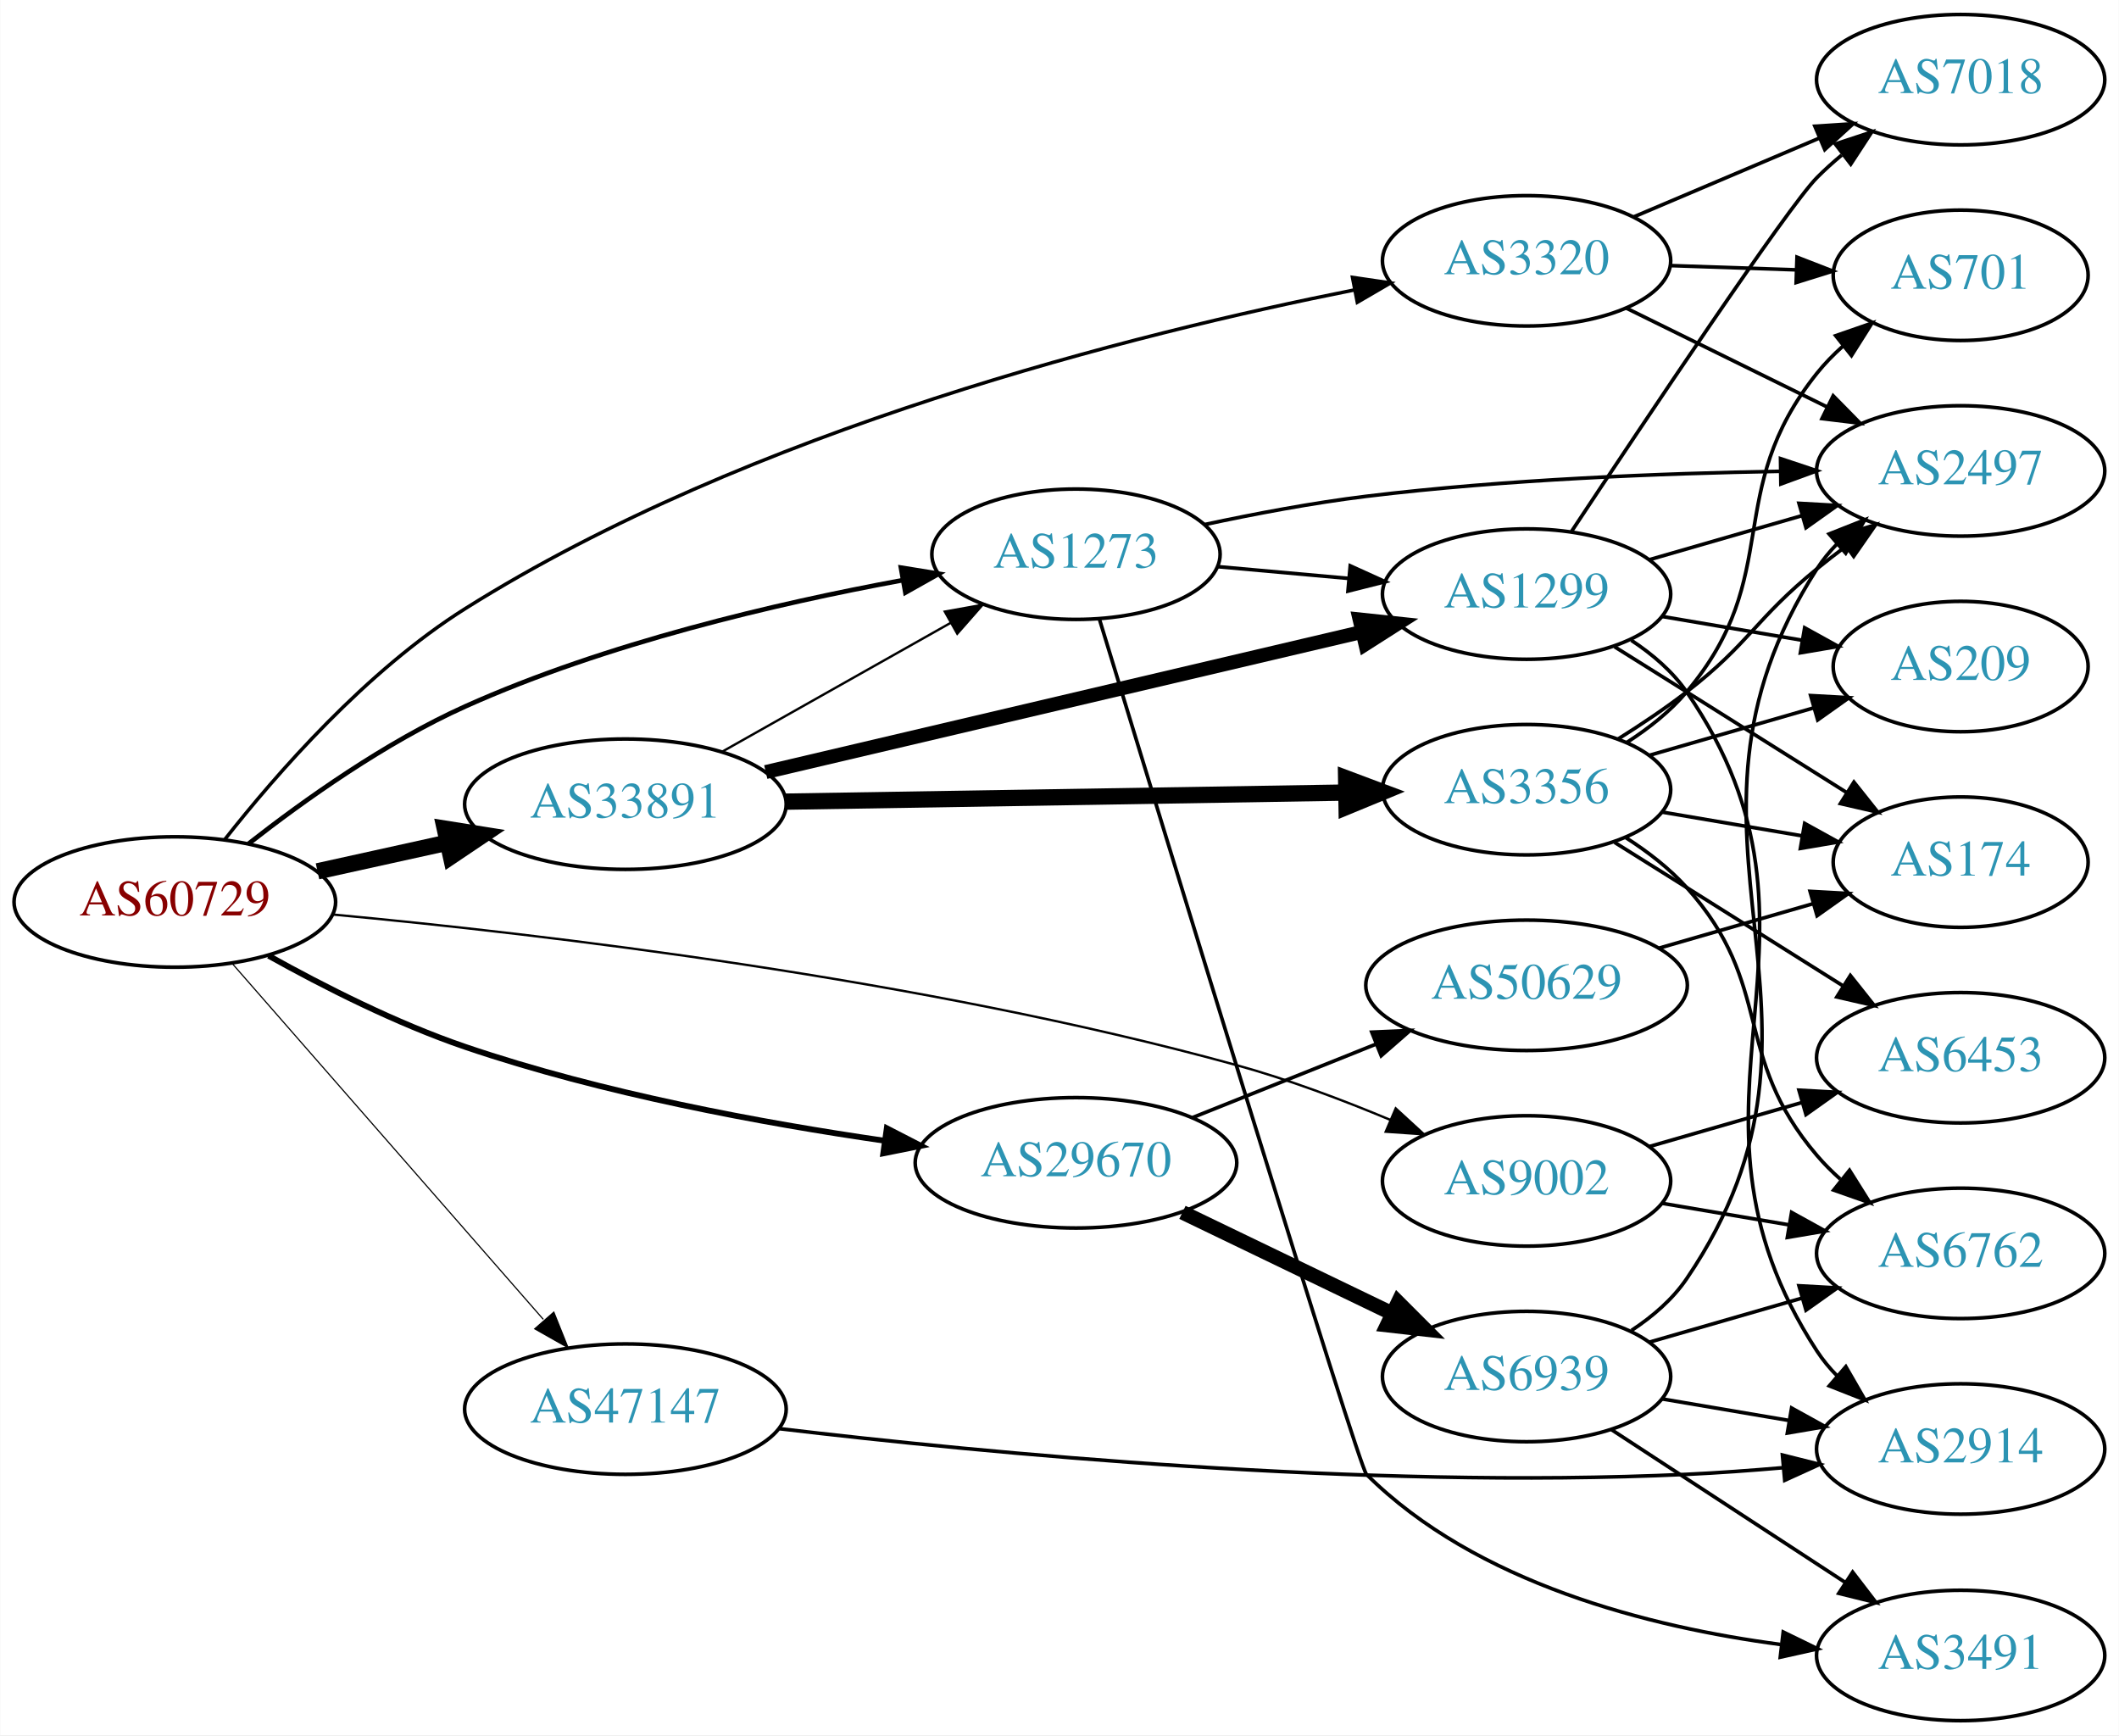
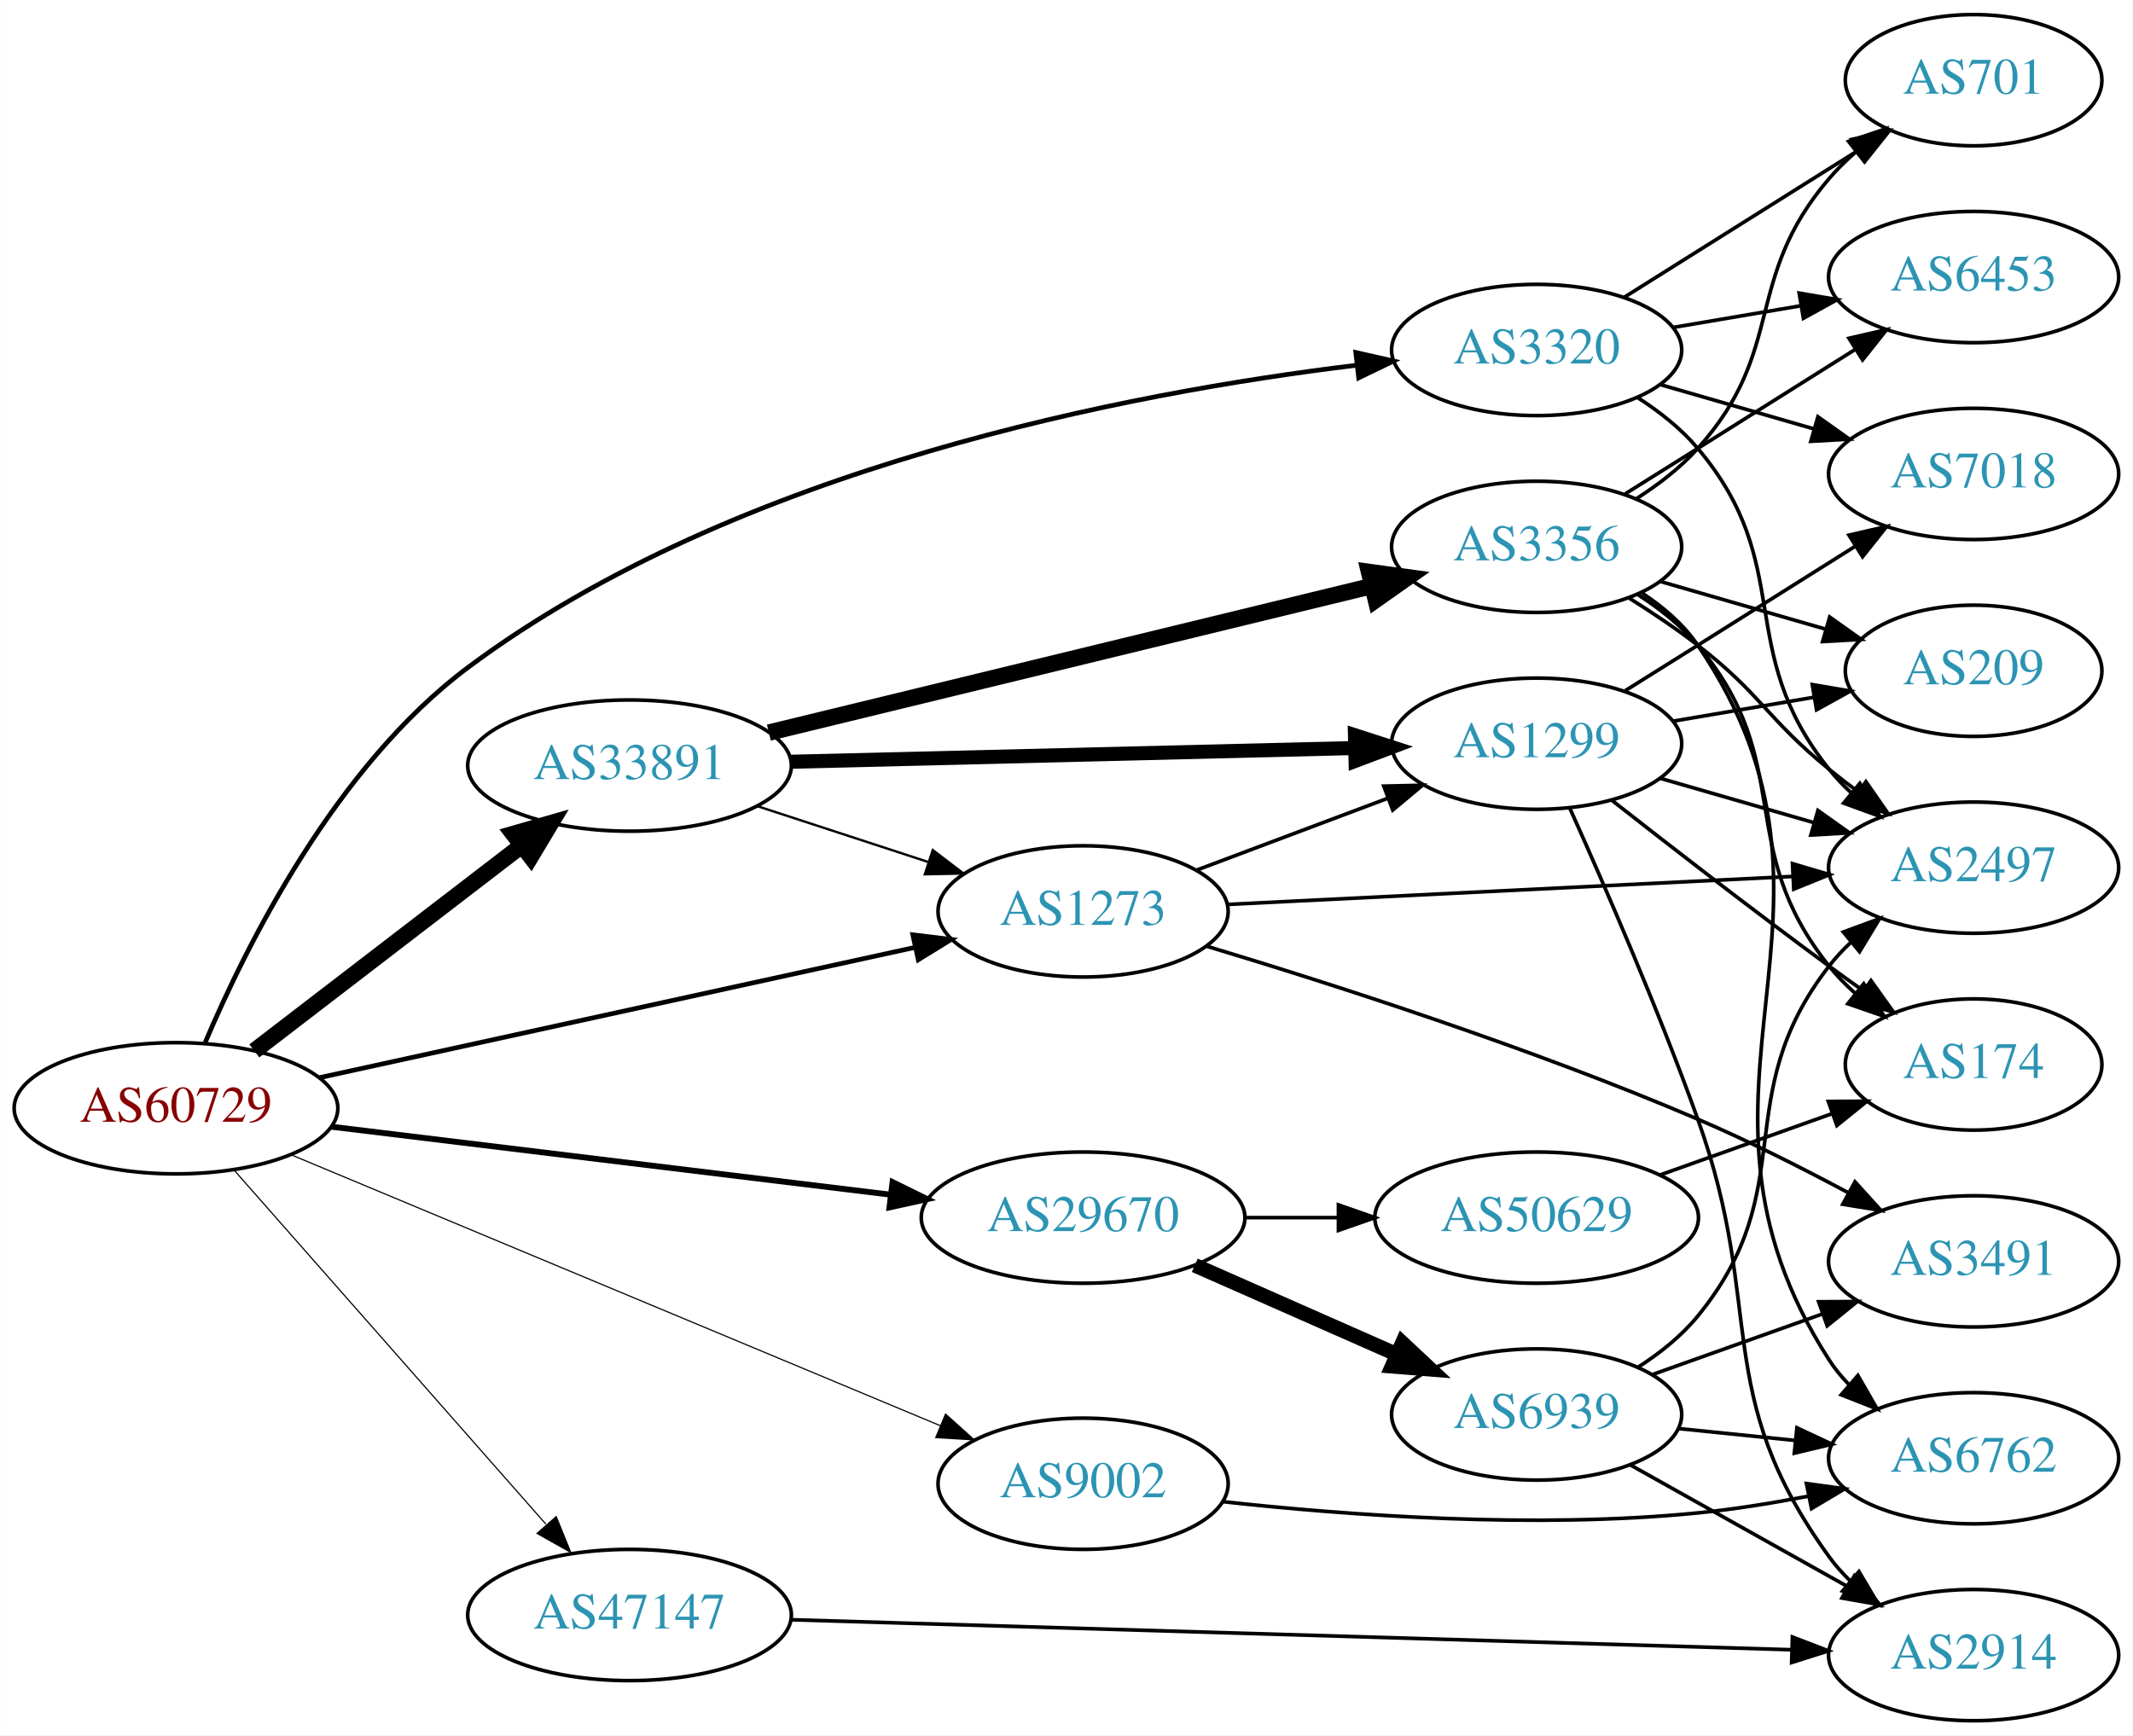
- <svg xmlns="http://www.w3.org/2000/svg" xmlns:xlink="http://www.w3.org/1999/xlink" width="585pt" height="479pt" viewBox="0.00 0.00 584.86 479.00">
-   <g id="graph0" class="graph" transform="scale(1 1) rotate(0) translate(4 475)">
-     <polygon fill="white" stroke="none" points="-4,4 -4,-475 580.862,-475 580.862,4 -4,4" />
+ <svg xmlns="http://www.w3.org/2000/svg" xmlns:xlink="http://www.w3.org/1999/xlink" width="585pt" height="476pt" viewBox="0.00 0.00 584.86 476.00">
+   <g id="graph0" class="graph" transform="scale(1 1) rotate(0) translate(4 472)">
+     <polygon fill="white" stroke="none" points="-4,4 -4,-472 580.862,-472 580.862,4 -4,4" />
    <g id="node1" class="node">
      <g id="a_node1">
        <a xlink:href="/asn/60729" xlink:title="AS60729 ~ Zwiebelfreunde e.V. [AT]">
-           <ellipse fill="#ffffff" stroke="black" cx="44.196" cy="-226" rx="44.393" ry="18" />
-           <text text-anchor="middle" x="44.196" y="-222.3" font-family="Times,serif" font-size="14.00" fill="#880000">AS60729</text>
+           <ellipse fill="#ffffff" stroke="black" cx="44.196" cy="-168" rx="44.393" ry="18" />
+           <text text-anchor="middle" x="44.196" y="-164.3" font-family="Times,serif" font-size="14.00" fill="#880000">AS60729</text>
        </a>
      </g>
    </g>
    <g id="node2" class="node">
      <g id="a_node2">
        <a xlink:href="/asn/1273" xlink:title="AS1273 ~ Vodafone Group PLC [EU]">
-           <ellipse fill="#ffffff" stroke="black" cx="292.98" cy="-322" rx="39.794" ry="18" />
-           <text text-anchor="middle" x="292.98" y="-318.3" font-family="Times,serif" font-size="14.00" fill="#2c94b3">AS1273</text>
+           <ellipse fill="#ffffff" stroke="black" cx="292.98" cy="-222" rx="39.794" ry="18" />
+           <text text-anchor="middle" x="292.98" y="-218.3" font-family="Times,serif" font-size="14.00" fill="#2c94b3">AS1273</text>
        </a>
      </g>
    </g>
    <g id="edge1" class="edge">
-       <path fill="none" stroke="black" stroke-width="1.286" d="M64.536,-242.078C79.895,-254.105 102.379,-270.117 124.392,-280 163.201,-297.424 210.447,-308.433 244.87,-314.787" />
-       <polygon fill="black" stroke="black" stroke-width="1.286" points="244.659,-318.304 255.117,-316.611 245.886,-311.413 244.659,-318.304" />
+       <path fill="none" stroke="black" stroke-width="1.286" d="M83.485,-176.378C127.631,-186.038 200.112,-201.898 246.931,-212.143" />
+       <polygon fill="black" stroke="black" stroke-width="1.286" points="246.284,-215.584 256.801,-214.302 247.781,-208.746 246.284,-215.584" />
    </g>
    <g id="node3" class="node">
      <g id="a_node3">
        <a xlink:href="/asn/3320" xlink:title="AS3320 ~ DTAG [DE]">
-           <ellipse fill="#ffffff" stroke="black" cx="417.373" cy="-403" rx="39.794" ry="18" />
-           <text text-anchor="middle" x="417.373" y="-399.3" font-family="Times,serif" font-size="14.00" fill="#2c94b3">AS3320</text>
+           <ellipse fill="#ffffff" stroke="black" cx="417.373" cy="-376" rx="39.794" ry="18" />
+           <text text-anchor="middle" x="417.373" y="-372.3" font-family="Times,serif" font-size="14.00" fill="#2c94b3">AS3320</text>
        </a>
      </g>
    </g>
    <g id="edge2" class="edge">
-       <path fill="none" stroke="black" stroke-width="0.964" d="M57.949,-243.214C72.263,-261.421 97.084,-289.836 124.392,-307 202.973,-356.391 309.562,-382.983 369.823,-394.956" />
-       <polygon fill="black" stroke="black" stroke-width="0.964" points="369.319,-398.424 379.802,-396.889 370.65,-391.551 369.319,-398.424" />
+       <path fill="none" stroke="black" stroke-width="1.286" d="M52.223,-186.079C63.452,-212.603 87.954,-261.846 124.392,-289 197.963,-343.825 305.89,-364.296 367.835,-371.798" />
+       <polygon fill="black" stroke="black" stroke-width="1.286" points="367.775,-375.314 378.109,-372.974 368.572,-368.359 367.775,-375.314" />
    </g>
    <g id="node4" class="node">
      <g id="a_node4">
        <a xlink:href="/asn/9002" xlink:title="AS9002 ~ RETN Limited [EU]">
-           <ellipse fill="#ffffff" stroke="black" cx="417.373" cy="-149" rx="39.794" ry="18" />
-           <text text-anchor="middle" x="417.373" y="-145.3" font-family="Times,serif" font-size="14.00" fill="#2c94b3">AS9002</text>
+           <ellipse fill="#ffffff" stroke="black" cx="292.98" cy="-65" rx="39.794" ry="18" />
+           <text text-anchor="middle" x="292.98" y="-61.3" font-family="Times,serif" font-size="14.00" fill="#2c94b3">AS9002</text>
        </a>
      </g>
    </g>
    <g id="edge3" class="edge">
-       <path fill="none" stroke="black" stroke-width="0.643" d="M87.907,-222.532C145.371,-217.164 250.388,-204.876 337.176,-181 351.443,-177.075 366.62,-171.348 379.83,-165.821" />
-       <polygon fill="black" stroke="black" stroke-width="0.643" points="381.251,-169.02 389.06,-161.859 378.49,-162.587 381.251,-169.02" />
+       <path fill="none" stroke="black" stroke-width="0.321" d="M75.953,-155.163C121.014,-136.356 204.918,-101.337 253.842,-80.918" />
+       <polygon fill="black" stroke="black" stroke-width="0.321" points="255.259,-84.119 263.139,-77.037 252.562,-77.659 255.259,-84.119" />
    </g>
    <g id="node5" class="node">
      <g id="a_node5">
        <a xlink:href="/asn/29670" xlink:title="AS29670 ~ Individual Network Berlin e.V. [DE]">
-           <ellipse fill="#ffffff" stroke="black" cx="292.98" cy="-154" rx="44.393" ry="18" />
-           <text text-anchor="middle" x="292.98" y="-150.3" font-family="Times,serif" font-size="14.00" fill="#2c94b3">AS29670</text>
+           <ellipse fill="#ffffff" stroke="black" cx="292.98" cy="-138" rx="44.393" ry="18" />
+           <text text-anchor="middle" x="292.98" y="-134.3" font-family="Times,serif" font-size="14.00" fill="#2c94b3">AS29670</text>
        </a>
      </g>
    </g>
    <g id="edge4" class="edge">
-       <path fill="none" stroke="black" stroke-width="1.607" d="M70.09,-211.159C85.31,-202.669 105.436,-192.454 124.392,-186 162.128,-173.151 206.502,-164.968 240.108,-160.096" />
-       <polygon fill="black" stroke="black" stroke-width="1.607" points="240.753,-163.54 250.172,-158.689 239.783,-156.607 240.753,-163.54" />
+       <path fill="none" stroke="black" stroke-width="1.607" d="M86.781,-162.945C129.052,-157.806 194.636,-149.834 240.24,-144.29" />
+       <polygon fill="black" stroke="black" stroke-width="1.607" points="240.721,-147.757 250.225,-143.076 239.876,-140.808 240.721,-147.757" />
    </g>
    <g id="node6" class="node">
      <g id="a_node6">
        <a xlink:href="/asn/33891" xlink:title="AS33891 ~ CORE-BACKBONE GMBH GLOBAL NETWORK [DE]">
-           <ellipse fill="#ffffff" stroke="black" cx="168.588" cy="-253" rx="44.393" ry="18" />
-           <text text-anchor="middle" x="168.588" y="-249.3" font-family="Times,serif" font-size="14.00" fill="#2c94b3">AS33891</text>
+           <ellipse fill="#ffffff" stroke="black" cx="168.588" cy="-262" rx="44.393" ry="18" />
+           <text text-anchor="middle" x="168.588" y="-258.3" font-family="Times,serif" font-size="14.00" fill="#2c94b3">AS33891</text>
        </a>
      </g>
    </g>
    <g id="edge5" class="edge">
-       <path fill="none" stroke="black" stroke-width="4.5" d="M83.586,-234.469C94.978,-236.982 107.6,-239.767 119.525,-242.397" />
-       <polygon fill="black" stroke="black" stroke-width="4.5" points="118.721,-246.252 129.335,-244.561 120.418,-238.562 118.721,-246.252" />
+       <path fill="none" stroke="black" stroke-width="4.5" d="M65.682,-183.733C85.715,-199.12 116.402,-222.688 138.867,-239.942" />
+       <polygon fill="black" stroke="black" stroke-width="4.5" points="136.706,-243.247 147.036,-246.215 141.503,-237.001 136.706,-243.247" />
    </g>
    <g id="node7" class="node">
      <g id="a_node7">
        <a xlink:href="/asn/47147" xlink:title="AS47147 ~ ANEXIA Internetdienstleistungs GmbH [AT]">
-           <ellipse fill="#ffffff" stroke="black" cx="168.588" cy="-86" rx="44.393" ry="18" />
-           <text text-anchor="middle" x="168.588" y="-82.3" font-family="Times,serif" font-size="14.00" fill="#2c94b3">AS47147</text>
+           <ellipse fill="#ffffff" stroke="black" cx="168.588" cy="-29" rx="44.393" ry="18" />
+           <text text-anchor="middle" x="168.588" y="-25.3" font-family="Times,serif" font-size="14.00" fill="#2c94b3">AS47147</text>
        </a>
      </g>
    </g>
    <g id="edge6" class="edge">
-       <path fill="none" stroke="black" stroke-width="0.321" d="M59.959,-209.113C81.37,-184.622 121.177,-139.088 145.918,-110.787" />
-       <polygon fill="black" stroke="black" stroke-width="0.321" points="148.826,-112.779 152.773,-102.947 143.556,-108.172 148.826,-112.779" />
+       <path fill="none" stroke="black" stroke-width="0.321" d="M60.204,-150.956C81.584,-126.675 120.946,-81.972 145.614,-53.956" />
+       <polygon fill="black" stroke="black" stroke-width="0.321" points="148.476,-56.002 152.458,-46.184 143.222,-51.376 148.476,-56.002" />
    </g>
    <g id="node8" class="node">
      <g id="a_node8">
-         <a xlink:href="/asn/3491" xlink:title="AS3491 ~ PCCW Global, Inc. [US]">
-           <ellipse fill="#ffffff" stroke="black" cx="537.215" cy="-18" rx="39.794" ry="18" />
-           <text text-anchor="middle" x="537.215" y="-14.3" font-family="Times,serif" font-size="14.00" fill="#2c94b3">AS3491</text>
+         <a xlink:href="/asn/2497" xlink:title="AS2497 ~ Internet Initiative Japan Inc. [JP]">
+           <ellipse fill="#ffffff" stroke="black" cx="537.215" cy="-234" rx="39.794" ry="18" />
+           <text text-anchor="middle" x="537.215" y="-230.3" font-family="Times,serif" font-size="14.00" fill="#2c94b3">AS2497</text>
        </a>
      </g>
    </g>
    <g id="edge7" class="edge">
-       <path fill="none" stroke="black" d="M299.499,-303.909C317.117,-246.208 370.987,-70.179 373.176,-68 403.448,-37.87 451.375,-25.82 487.447,-21.041" />
-       <polygon fill="black" stroke="black" points="488.232,-24.473 497.754,-19.828 487.414,-17.521 488.232,-24.473" />
+       <path fill="none" stroke="black" d="M332.631,-223.915C374.64,-225.996 441.856,-229.326 487.461,-231.585" />
+       <polygon fill="black" stroke="black" points="487.541,-235.093 497.702,-232.092 487.888,-228.102 487.541,-235.093" />
    </g>
    <g id="node9" class="node">
      <g id="a_node9">
        <a xlink:href="/asn/1299" xlink:title="AS1299 ~ Telia Carrier [EU]">
-           <ellipse fill="#ffffff" stroke="black" cx="417.373" cy="-311" rx="39.794" ry="18" />
-           <text text-anchor="middle" x="417.373" y="-307.3" font-family="Times,serif" font-size="14.00" fill="#2c94b3">AS1299</text>
+           <ellipse fill="#ffffff" stroke="black" cx="417.373" cy="-268" rx="39.794" ry="18" />
+           <text text-anchor="middle" x="417.373" y="-264.3" font-family="Times,serif" font-size="14.00" fill="#2c94b3">AS1299</text>
        </a>
      </g>
    </g>
    <g id="edge8" class="edge">
-       <path fill="none" stroke="black" d="M332.035,-318.58C343.433,-317.555 356.086,-316.418 368.052,-315.343" />
-       <polygon fill="black" stroke="black" points="368.695,-318.799 378.341,-314.418 368.068,-311.827 368.695,-318.799" />
+       <path fill="none" stroke="black" d="M324.235,-233.371C339.975,-239.287 359.422,-246.596 376.387,-252.972" />
+       <polygon fill="black" stroke="black" points="375.45,-256.359 386.042,-256.601 377.913,-249.806 375.45,-256.359" />
    </g>
    <g id="node10" class="node">
      <g id="a_node10">
-         <a xlink:href="/asn/2497" xlink:title="AS2497 ~ Internet Initiative Japan Inc. [JP]">
-           <ellipse fill="#ffffff" stroke="black" cx="537.215" cy="-345" rx="39.794" ry="18" />
-           <text text-anchor="middle" x="537.215" y="-341.3" font-family="Times,serif" font-size="14.00" fill="#2c94b3">AS2497</text>
+         <a xlink:href="/asn/3491" xlink:title="AS3491 ~ PCCW Global, Inc. [US]">
+           <ellipse fill="#ffffff" stroke="black" cx="537.215" cy="-126" rx="39.794" ry="18" />
+           <text text-anchor="middle" x="537.215" y="-122.3" font-family="Times,serif" font-size="14.00" fill="#2c94b3">AS3491</text>
        </a>
      </g>
    </g>
    <g id="edge9" class="edge">
-       <path fill="none" stroke="black" d="M328.485,-330.192C342.302,-333.151 358.417,-336.203 373.176,-338 411.369,-342.649 454.922,-344.335 487.399,-344.894" />
-       <polygon fill="black" stroke="black" points="487.485,-348.396 497.534,-345.038 487.585,-341.396 487.485,-348.396" />
-     </g>
-     <g id="edge10" class="edge">
-       <path fill="none" stroke="black" d="M444.819,-389.984C461.23,-381.906 482.53,-371.423 500.438,-362.609" />
-       <polygon fill="black" stroke="black" points="502.023,-365.73 509.449,-358.174 498.932,-359.449 502.023,-365.73" />
+       <path fill="none" stroke="black" d="M326.979,-212.421C361.188,-202.111 415.945,-184.54 461.569,-165 475.413,-159.071 490.2,-151.599 502.931,-144.787" />
+       <polygon fill="black" stroke="black" points="504.677,-147.821 511.795,-139.974 501.337,-141.67 504.677,-147.821" />
+     </g>
+     <g id="edge12" class="edge">
+       <path fill="none" stroke="black" d="M445.085,-362.934C451.081,-359.076 457.009,-354.41 461.569,-349 488.799,-316.686 471.174,-294 497.569,-261 499.39,-258.723 501.453,-256.557 503.655,-254.515" />
+       <polygon fill="black" stroke="black" points="506.007,-257.112 511.527,-248.069 501.572,-251.696 506.007,-257.112" />
    </g>
    <g id="node11" class="node">
      <g id="a_node11">
        <a xlink:href="/asn/701" xlink:title="AS701 ~ UUNET [US]">
-           <ellipse fill="#ffffff" stroke="black" cx="537.215" cy="-399" rx="35.194" ry="18" />
-           <text text-anchor="middle" x="537.215" y="-395.3" font-family="Times,serif" font-size="14.00" fill="#2c94b3">AS701</text>
-         </a>
-       </g>
-     </g>
-     <g id="edge11" class="edge">
-       <path fill="none" stroke="black" d="M456.959,-401.69C468.059,-401.313 480.258,-400.899 491.687,-400.511" />
-       <polygon fill="black" stroke="black" points="492.037,-404.002 501.912,-400.164 491.799,-397.006 492.037,-404.002" />
+           <ellipse fill="#ffffff" stroke="black" cx="537.215" cy="-450" rx="35.194" ry="18" />
+           <text text-anchor="middle" x="537.215" y="-446.3" font-family="Times,serif" font-size="14.00" fill="#2c94b3">AS701</text>
+         </a>
+       </g>
+     </g>
+     <g id="edge10" class="edge">
+       <path fill="none" stroke="black" d="M441.374,-390.444C459.694,-401.948 485.508,-418.158 505.58,-430.762" />
+       <polygon fill="black" stroke="black" points="503.74,-433.74 514.07,-436.094 507.463,-427.812 503.74,-433.74" />
    </g>
    <g id="node12" class="node">
      <g id="a_node12">
        <a xlink:href="/asn/7018" xlink:title="AS7018 ~ AT&amp;T Services, Inc. [US]">
-           <ellipse fill="#ffffff" stroke="black" cx="537.215" cy="-453" rx="39.794" ry="18" />
-           <text text-anchor="middle" x="537.215" y="-449.3" font-family="Times,serif" font-size="14.00" fill="#2c94b3">AS7018</text>
-         </a>
-       </g>
-     </g>
-     <g id="edge12" class="edge">
-       <path fill="none" stroke="black" d="M446.899,-415.104C462.273,-421.627 481.449,-429.763 498.088,-436.823" />
-       <polygon fill="black" stroke="black" points="496.97,-440.151 507.543,-440.835 499.704,-433.707 496.97,-440.151" />
+           <ellipse fill="#ffffff" stroke="black" cx="537.215" cy="-342" rx="39.794" ry="18" />
+           <text text-anchor="middle" x="537.215" y="-338.3" font-family="Times,serif" font-size="14.00" fill="#2c94b3">AS7018</text>
+         </a>
+       </g>
+     </g>
+     <g id="edge11" class="edge">
+       <path fill="none" stroke="black" d="M451.198,-366.529C464.241,-362.766 479.422,-358.386 493.316,-354.377" />
+       <polygon fill="black" stroke="black" points="494.519,-357.673 503.157,-351.538 492.578,-350.947 494.519,-357.673" />
    </g>
    <g id="node13" class="node">
      <g id="a_node13">
        <a xlink:href="/asn/6453" xlink:title="AS6453 ~ TATA COMMUNICATIONS (AMERICA) INC [US]">
-           <ellipse fill="#ffffff" stroke="black" cx="537.215" cy="-183" rx="39.794" ry="18" />
-           <text text-anchor="middle" x="537.215" y="-179.3" font-family="Times,serif" font-size="14.00" fill="#2c94b3">AS6453</text>
+           <ellipse fill="#ffffff" stroke="black" cx="537.215" cy="-396" rx="39.794" ry="18" />
+           <text text-anchor="middle" x="537.215" y="-392.3" font-family="Times,serif" font-size="14.00" fill="#2c94b3">AS6453</text>
        </a>
      </g>
    </g>
    <g id="edge13" class="edge">
-       <path fill="none" stroke="black" d="M451.198,-158.471C464.241,-162.234 479.422,-166.614 493.316,-170.623" />
-       <polygon fill="black" stroke="black" points="492.578,-174.053 503.157,-173.462 494.519,-167.327 492.578,-174.053" />
+       <path fill="none" stroke="black" d="M454.691,-382.164C465.779,-384.046 478.127,-386.141 489.79,-388.121" />
+       <polygon fill="black" stroke="black" points="489.369,-391.599 499.814,-389.822 490.541,-384.698 489.369,-391.599" />
    </g>
    <g id="node14" class="node">
      <g id="a_node14">
        <a xlink:href="/asn/6762" xlink:title="AS6762 ~ TELECOM ITALIA SPARKLE S.p.A. [IT]">
-           <ellipse fill="#ffffff" stroke="black" cx="537.215" cy="-129" rx="39.794" ry="18" />
-           <text text-anchor="middle" x="537.215" y="-125.3" font-family="Times,serif" font-size="14.00" fill="#2c94b3">AS6762</text>
+           <ellipse fill="#ffffff" stroke="black" cx="537.215" cy="-72" rx="39.794" ry="18" />
+           <text text-anchor="middle" x="537.215" y="-68.3" font-family="Times,serif" font-size="14.00" fill="#2c94b3">AS6762</text>
        </a>
      </g>
    </g>
    <g id="edge14" class="edge">
-       <path fill="none" stroke="black" d="M454.691,-142.836C465.779,-140.954 478.127,-138.859 489.79,-136.879" />
-       <polygon fill="black" stroke="black" points="490.541,-140.302 499.814,-135.178 489.369,-133.401 490.541,-140.302" />
+       <path fill="none" stroke="black" d="M331.336,-60.087C365.352,-56.356 416.931,-52.559 461.569,-57 471.429,-57.981 481.915,-59.673 491.815,-61.577" />
+       <polygon fill="black" stroke="black" points="491.372,-65.058 501.868,-63.616 492.764,-58.198 491.372,-65.058" />
    </g>
    <g id="node15" class="node">
      <g id="a_node15">
        <a xlink:href="/asn/6939" xlink:title="AS6939 ~ Hurricane Electric LLC [US]">
-           <ellipse fill="#ffffff" stroke="black" cx="417.373" cy="-95" rx="39.794" ry="18" />
-           <text text-anchor="middle" x="417.373" y="-91.3" font-family="Times,serif" font-size="14.00" fill="#2c94b3">AS6939</text>
+           <ellipse fill="#ffffff" stroke="black" cx="417.373" cy="-84" rx="39.794" ry="18" />
+           <text text-anchor="middle" x="417.373" y="-80.3" font-family="Times,serif" font-size="14.00" fill="#2c94b3">AS6939</text>
        </a>
      </g>
    </g>
    <g id="edge15" class="edge">
-       <path fill="none" stroke="black" stroke-width="4" d="M322.367,-140.316C339.645,-131.987 361.876,-121.271 380.381,-112.35" />
-       <polygon fill="black" stroke="black" stroke-width="4" points="381.911,-115.498 389.399,-108.003 378.872,-109.192 381.911,-115.498" />
+       <path fill="none" stroke="black" stroke-width="4" d="M323.608,-124.928C340.203,-117.607 361.062,-108.403 378.795,-100.579" />
+       <polygon fill="black" stroke="black" stroke-width="4" points="380.543,-103.634 388.279,-96.395 377.717,-97.23 380.543,-103.634" />
    </g>
    <g id="node16" class="node">
      <g id="a_node16">
        <a xlink:href="/asn/50629" xlink:title="AS50629 ~ LWLcom GmbH [DE]">
-           <ellipse fill="#ffffff" stroke="black" cx="417.373" cy="-203" rx="44.393" ry="18" />
-           <text text-anchor="middle" x="417.373" y="-199.3" font-family="Times,serif" font-size="14.00" fill="#2c94b3">AS50629</text>
+           <ellipse fill="#ffffff" stroke="black" cx="417.373" cy="-138" rx="44.393" ry="18" />
+           <text text-anchor="middle" x="417.373" y="-134.3" font-family="Times,serif" font-size="14.00" fill="#2c94b3">AS50629</text>
        </a>
      </g>
    </g>
    <g id="edge16" class="edge">
-       <path fill="none" stroke="black" d="M325.182,-166.492C340.575,-172.654 359.332,-180.164 375.823,-186.766" />
-       <polygon fill="black" stroke="black" points="374.644,-190.064 385.228,-190.531 377.245,-183.565 374.644,-190.064" />
+       <path fill="none" stroke="black" d="M337.476,-138C345.682,-138 354.353,-138 362.826,-138" />
+       <polygon fill="black" stroke="black" points="363.017,-141.5 373.017,-138 363.017,-134.5 363.017,-141.5" />
    </g>
    <g id="edge24" class="edge">
-       <path fill="none" stroke="black" stroke-width="0.643" d="M195.246,-267.465C213.603,-277.814 238.49,-291.844 258.424,-303.082" />
-       <polygon fill="black" stroke="black" stroke-width="0.643" points="256.763,-306.164 267.193,-308.026 260.201,-300.066 256.763,-306.164" />
-     </g>
-     <g id="edge22" class="edge">
-       <path fill="none" stroke="black" stroke-width="3.857" d="M207.338,-261.872C251.617,-272.279 324.93,-289.509 371.918,-300.552" />
-       <polygon fill="black" stroke="black" stroke-width="3.857" points="371.279,-303.997 381.815,-302.878 372.881,-297.183 371.279,-303.997" />
+       <path fill="none" stroke="black" stroke-width="0.643" d="M203.681,-250.858C218.187,-246.117 235.239,-240.544 250.469,-235.567" />
+       <polygon fill="black" stroke="black" stroke-width="0.643" points="251.752,-238.83 260.17,-232.396 249.578,-232.176 251.752,-238.83" />
+     </g>
+     <g id="edge23" class="edge">
+       <path fill="none" stroke="black" stroke-width="3.857" d="M212.857,-263.052C256.076,-264.103 322.399,-265.715 367.495,-266.812" />
+       <polygon fill="black" stroke="black" stroke-width="3.857" points="367.543,-270.314 377.625,-267.058 367.713,-263.316 367.543,-270.314" />
    </g>
    <g id="node19" class="node">
      <g id="a_node19">
        <a xlink:href="/asn/3356" xlink:title="AS3356 ~ Level 3 Parent, LLC [US]">
-           <ellipse fill="#ffffff" stroke="black" cx="417.373" cy="-257" rx="39.794" ry="18" />
-           <text text-anchor="middle" x="417.373" y="-253.3" font-family="Times,serif" font-size="14.00" fill="#2c94b3">AS3356</text>
-         </a>
-       </g>
-     </g>
-     <g id="edge23" class="edge">
-       <path fill="none" stroke="black" stroke-width="4.5" d="M212.857,-253.701C256.076,-254.402 322.399,-255.477 367.495,-256.208" />
-       <polygon fill="black" stroke="black" stroke-width="4.5" points="367.563,-260.147 377.625,-256.372 367.691,-252.273 367.563,-260.147" />
+           <ellipse fill="#ffffff" stroke="black" cx="417.373" cy="-322" rx="39.794" ry="18" />
+           <text text-anchor="middle" x="417.373" y="-318.3" font-family="Times,serif" font-size="14.00" fill="#2c94b3">AS3356</text>
+         </a>
+       </g>
+     </g>
+     <g id="edge22" class="edge">
+       <path fill="none" stroke="black" stroke-width="4.5" d="M206.802,-271.048C251.084,-281.814 324.944,-299.771 372.114,-311.24" />
+       <polygon fill="black" stroke="black" stroke-width="4.5" points="371.397,-315.117 382.045,-313.654 373.258,-307.465 371.397,-315.117" />
    </g>
    <g id="node17" class="node">
      <g id="a_node17">
        <a xlink:href="/asn/2914" xlink:title="AS2914 ~ NTT America, Inc. [US]">
-           <ellipse fill="#ffffff" stroke="black" cx="537.215" cy="-75" rx="39.794" ry="18" />
-           <text text-anchor="middle" x="537.215" y="-71.3" font-family="Times,serif" font-size="14.00" fill="#2c94b3">AS2914</text>
+           <ellipse fill="#ffffff" stroke="black" cx="537.215" cy="-18" rx="39.794" ry="18" />
+           <text text-anchor="middle" x="537.215" y="-14.3" font-family="Times,serif" font-size="14.00" fill="#2c94b3">AS2914</text>
        </a>
      </g>
    </g>
    <g id="edge36" class="edge">
-       <path fill="none" stroke="black" d="M211.15,-80.601C267.757,-73.897 372.281,-63.823 461.569,-68 470.166,-68.402 479.303,-69.064 488.126,-69.824" />
-       <polygon fill="black" stroke="black" points="488.012,-73.328 498.289,-70.751 488.648,-66.357 488.012,-73.328" />
-     </g>
-     <g id="edge35" class="edge">
-       <path fill="none" stroke="black" d="M451.198,-320.471C464.241,-324.234 479.422,-328.614 493.316,-332.623" />
-       <polygon fill="black" stroke="black" points="492.578,-336.053 503.157,-335.462 494.519,-329.327 492.578,-336.053" />
-     </g>
-     <g id="edge33" class="edge">
-       <path fill="none" stroke="black" d="M429.832,-328.361C449.76,-358.441 489.454,-417.83 497.569,-426 499.678,-428.123 501.972,-430.191 504.357,-432.175" />
-       <polygon fill="black" stroke="black" points="502.608,-435.245 512.671,-438.562 506.873,-429.694 502.608,-435.245" />
-     </g>
-     <g id="edge34" class="edge">
-       <path fill="none" stroke="black" d="M446.302,-298.229C452.113,-294.404 457.652,-289.679 461.569,-284 508.38,-216.12 452.51,-171.056 497.569,-102 499.162,-99.558 501.06,-97.273 503.148,-95.148" />
-       <polygon fill="black" stroke="black" points="505.516,-97.727 510.806,-88.547 500.946,-92.425 505.516,-97.727" />
+       <path fill="none" stroke="black" d="M212.723,-27.706C281.371,-25.646 415.073,-21.635 487.228,-19.47" />
+       <polygon fill="black" stroke="black" points="487.522,-22.963 497.412,-19.164 487.312,-15.966 487.522,-22.963" />
+     </g>
+     <g id="edge27" class="edge">
+       <path fill="none" stroke="black" d="M451.198,-258.529C464.241,-254.766 479.422,-250.386 493.316,-246.377" />
+       <polygon fill="black" stroke="black" points="494.519,-249.673 503.157,-243.538 492.578,-242.947 494.519,-249.673" />
+     </g>
+     <g id="edge26" class="edge">
+       <path fill="none" stroke="black" d="M441.696,-282.559C448.137,-286.585 455.126,-290.958 461.569,-295 475.693,-303.861 491.305,-313.686 504.584,-322.052" />
+       <polygon fill="black" stroke="black" points="503.032,-325.211 513.358,-327.581 506.764,-319.289 503.032,-325.211" />
+     </g>
+     <g id="edge28" class="edge">
+       <path fill="none" stroke="black" d="M426.442,-250.362C435.587,-230.027 450.639,-195.482 461.569,-165 480.362,-112.586 464.934,-90.116 497.569,-45 499.278,-42.638 501.259,-40.41 503.405,-38.325" />
+       <polygon fill="black" stroke="black" points="505.767,-40.911 511.172,-31.799 501.264,-35.552 505.767,-40.911" />
    </g>
    <g id="node18" class="node">
      <g id="a_node18">
        <a xlink:href="/asn/174" xlink:title="AS174 ~ Cogent Communications [US]">
-           <ellipse fill="#ffffff" stroke="black" cx="537.215" cy="-237" rx="35.194" ry="18" />
-           <text text-anchor="middle" x="537.215" y="-233.3" font-family="Times,serif" font-size="14.00" fill="#2c94b3">AS174</text>
-         </a>
-       </g>
-     </g>
-     <g id="edge32" class="edge">
-       <path fill="none" stroke="black" d="M441.696,-296.441C448.137,-292.415 455.126,-288.042 461.569,-284 476.148,-274.854 492.312,-264.68 505.861,-256.144" />
-       <polygon fill="black" stroke="black" points="507.749,-259.091 514.343,-250.798 504.017,-253.169 507.749,-259.091" />
+           <ellipse fill="#ffffff" stroke="black" cx="537.215" cy="-180" rx="35.194" ry="18" />
+           <text text-anchor="middle" x="537.215" y="-176.3" font-family="Times,serif" font-size="14.00" fill="#2c94b3">AS174</text>
+         </a>
+       </g>
+     </g>
+     <g id="edge25" class="edge">
+       <path fill="none" stroke="black" d="M438.032,-252.45C453.941,-239.966 477.001,-222.093 497.569,-207 500.583,-204.788 503.753,-202.505 506.926,-200.248" />
+       <polygon fill="black" stroke="black" points="509.071,-203.018 515.23,-194.397 505.039,-197.296 509.071,-203.018" />
    </g>
    <g id="node20" class="node">
      <g id="a_node20">
        <a xlink:href="/asn/209" xlink:title="AS209 ~ CenturyLink Communications, LLC [US]">
-           <ellipse fill="#ffffff" stroke="black" cx="537.215" cy="-291" rx="35.194" ry="18" />
-           <text text-anchor="middle" x="537.215" y="-287.3" font-family="Times,serif" font-size="14.00" fill="#2c94b3">AS209</text>
-         </a>
-       </g>
+           <ellipse fill="#ffffff" stroke="black" cx="537.215" cy="-288" rx="35.194" ry="18" />
+           <text text-anchor="middle" x="537.215" y="-284.3" font-family="Times,serif" font-size="14.00" fill="#2c94b3">AS209</text>
+         </a>
+       </g>
+     </g>
+     <g id="edge29" class="edge">
+       <path fill="none" stroke="black" d="M454.691,-274.164C466.964,-276.247 480.779,-278.592 493.502,-280.751" />
+       <polygon fill="black" stroke="black" points="492.975,-284.211 503.42,-282.434 494.147,-277.31 492.975,-284.211" />
+     </g>
+     <g id="edge19" class="edge">
+       <path fill="none" stroke="black" d="M445.199,-96.972C451.192,-100.832 457.09,-105.523 461.569,-111 490.415,-146.275 469.635,-170.998 497.569,-207 499.356,-209.304 501.394,-211.489 503.579,-213.544" />
+       <polygon fill="black" stroke="black" points="501.48,-216.35 511.42,-220.015 505.935,-210.951 501.48,-216.35" />
+     </g>
+     <g id="edge17" class="edge">
+       <path fill="none" stroke="black" d="M449.027,-94.925C463.236,-99.99 480.319,-106.078 495.585,-111.519" />
+       <polygon fill="black" stroke="black" points="494.71,-114.923 505.305,-114.983 497.061,-108.329 494.71,-114.923" />
+     </g>
+     <g id="edge20" class="edge">
+       <path fill="none" stroke="black" d="M456.307,-80.137C466.505,-79.099 477.667,-77.962 488.33,-76.876" />
+       <polygon fill="black" stroke="black" points="488.757,-80.351 498.351,-75.856 488.048,-73.387 488.757,-80.351" />
+     </g>
+     <g id="edge18" class="edge">
+       <path fill="none" stroke="black" d="M443.076,-70.164C460.36,-60.484 483.656,-47.437 502.625,-36.813" />
+       <polygon fill="black" stroke="black" points="504.529,-39.758 511.544,-31.817 501.109,-33.65 504.529,-39.758" />
+     </g>
+     <g id="edge21" class="edge">
+       <path fill="none" stroke="black" d="M451.198,-149.699C465.835,-154.916 483.164,-161.092 498.346,-166.503" />
+       <polygon fill="black" stroke="black" points="497.368,-169.87 507.963,-169.931 499.719,-163.277 497.368,-169.87" />
+     </g>
+     <g id="edge32" class="edge">
+       <path fill="none" stroke="black" d="M442.707,-307.963C449.018,-304.01 455.69,-299.541 461.569,-295 478.985,-281.546 480.502,-274.895 497.569,-261 500.107,-258.933 502.796,-256.853 505.527,-254.814" />
+       <polygon fill="black" stroke="black" points="507.683,-257.574 513.732,-248.876 503.579,-251.903 507.683,-257.574" />
+     </g>
+     <g id="edge30" class="edge">
+       <path fill="none" stroke="black" d="M444.841,-335.279C450.845,-339.13 456.838,-343.74 461.569,-349 486.026,-376.194 473.815,-395.189 497.569,-423 499.748,-425.552 502.221,-427.979 504.837,-430.255" />
+       <polygon fill="black" stroke="black" points="502.931,-433.208 512.965,-436.609 507.242,-427.693 502.931,-433.208" />
+     </g>
+     <g id="edge33" class="edge">
+       <path fill="none" stroke="black" d="M441.696,-336.559C448.137,-340.585 455.126,-344.958 461.569,-349 475.693,-357.861 491.305,-367.686 504.584,-376.052" />
+       <polygon fill="black" stroke="black" points="503.032,-379.211 513.358,-381.581 506.764,-373.289 503.032,-379.211" />
    </g>
    <g id="edge31" class="edge">
-       <path fill="none" stroke="black" d="M454.691,-304.836C466.964,-302.753 480.779,-300.408 493.502,-298.249" />
-       <polygon fill="black" stroke="black" points="494.147,-301.69 503.42,-296.566 492.975,-294.789 494.147,-301.69" />
-     </g>
-     <g id="edge17" class="edge">
-       <path fill="none" stroke="black" d="M440.815,-80.336C459.081,-68.401 485.057,-51.427 505.293,-38.205" />
-       <polygon fill="black" stroke="black" points="507.399,-41.01 513.856,-32.61 503.57,-35.15 507.399,-41.01" />
-     </g>
-     <g id="edge18" class="edge">
-       <path fill="none" stroke="black" d="M446.358,-107.733C452.167,-111.56 457.691,-116.295 461.569,-122 511.351,-195.253 449.676,-243.497 497.569,-318 499.145,-320.453 501.032,-322.746 503.111,-324.876" />
-       <polygon fill="black" stroke="black" points="500.9,-327.592 510.753,-331.487 505.48,-322.297 500.9,-327.592" />
-     </g>
-     <g id="edge20" class="edge">
-       <path fill="none" stroke="black" d="M451.198,-104.471C464.241,-108.234 479.422,-112.614 493.316,-116.623" />
-       <polygon fill="black" stroke="black" points="492.578,-120.053 503.157,-119.462 494.519,-113.327 492.578,-120.053" />
-     </g>
-     <g id="edge19" class="edge">
-       <path fill="none" stroke="black" d="M454.691,-88.836C465.779,-86.954 478.127,-84.859 489.79,-82.879" />
-       <polygon fill="black" stroke="black" points="490.541,-86.302 499.814,-81.178 489.369,-79.401 490.541,-86.302" />
-     </g>
-     <g id="edge21" class="edge">
-       <path fill="none" stroke="black" d="M454.049,-213.293C467.459,-217.162 482.782,-221.583 496.534,-225.551" />
-       <polygon fill="black" stroke="black" points="495.642,-228.936 506.22,-228.346 497.582,-222.211 495.642,-228.936" />
-     </g>
-     <g id="edge26" class="edge">
-       <path fill="none" stroke="black" d="M442.707,-271.037C449.018,-274.99 455.69,-279.459 461.569,-284 478.985,-297.454 480.502,-304.105 497.569,-318 500.107,-320.067 502.796,-322.147 505.527,-324.186" />
-       <polygon fill="black" stroke="black" points="503.579,-327.097 513.732,-330.124 507.683,-321.426 503.579,-327.097" />
-     </g>
-     <g id="edge29" class="edge">
-       <path fill="none" stroke="black" d="M445.085,-270.066C451.081,-273.924 457.009,-278.59 461.569,-284 488.799,-316.314 471.174,-339 497.569,-372 499.665,-374.621 502.081,-377.094 504.66,-379.401" />
-       <polygon fill="black" stroke="black" points="502.723,-382.331 512.734,-385.8 507.071,-376.845 502.723,-382.331" />
-     </g>
-     <g id="edge25" class="edge">
-       <path fill="none" stroke="black" d="M441.696,-242.441C448.137,-238.415 455.126,-234.042 461.569,-230 475.693,-221.139 491.305,-211.314 504.584,-202.948" />
-       <polygon fill="black" stroke="black" points="506.764,-205.711 513.358,-197.419 503.032,-199.789 506.764,-205.711" />
-     </g>
-     <g id="edge28" class="edge">
-       <path fill="none" stroke="black" d="M444.841,-243.721C450.845,-239.87 456.838,-235.26 461.569,-230 486.026,-202.806 473.815,-183.811 497.569,-156 499.512,-153.725 501.689,-151.548 503.992,-149.489" />
-       <polygon fill="black" stroke="black" points="506.529,-151.942 512.159,-142.967 502.161,-146.473 506.529,-151.942" />
-     </g>
-     <g id="edge30" class="edge">
-       <path fill="none" stroke="black" d="M454.691,-250.836C466.964,-248.753 480.779,-246.408 493.502,-244.249" />
-       <polygon fill="black" stroke="black" points="494.147,-247.69 503.42,-242.566 492.975,-240.789 494.147,-247.69" />
-     </g>
-     <g id="edge27" class="edge">
-       <path fill="none" stroke="black" d="M451.198,-266.471C465.253,-270.526 481.79,-275.297 496.525,-279.549" />
-       <polygon fill="black" stroke="black" points="495.807,-282.984 506.386,-282.394 497.748,-276.259 495.807,-282.984" />
+       <path fill="none" stroke="black" d="M446.358,-309.267C452.167,-305.44 457.691,-300.705 461.569,-295 511.351,-221.747 449.676,-173.503 497.569,-99 499.145,-96.547 501.032,-94.254 503.111,-92.124" />
+       <polygon fill="black" stroke="black" points="505.48,-94.703 510.753,-85.513 500.9,-89.408 505.48,-94.703" />
+     </g>
+     <g id="edge35" class="edge">
+       <path fill="none" stroke="black" d="M445.085,-308.934C451.081,-305.076 457.009,-300.41 461.569,-295 488.799,-262.686 471.174,-240 497.569,-207 499.665,-204.379 502.081,-201.906 504.66,-199.599" />
+       <polygon fill="black" stroke="black" points="507.071,-202.155 512.734,-193.2 502.723,-196.669 507.071,-202.155" />
+     </g>
+     <g id="edge34" class="edge">
+       <path fill="none" stroke="black" d="M451.198,-312.529C465.253,-308.474 481.79,-303.703 496.525,-299.451" />
+       <polygon fill="black" stroke="black" points="497.748,-302.741 506.386,-296.606 495.807,-296.016 497.748,-302.741" />
    </g>
  </g>
</svg>
